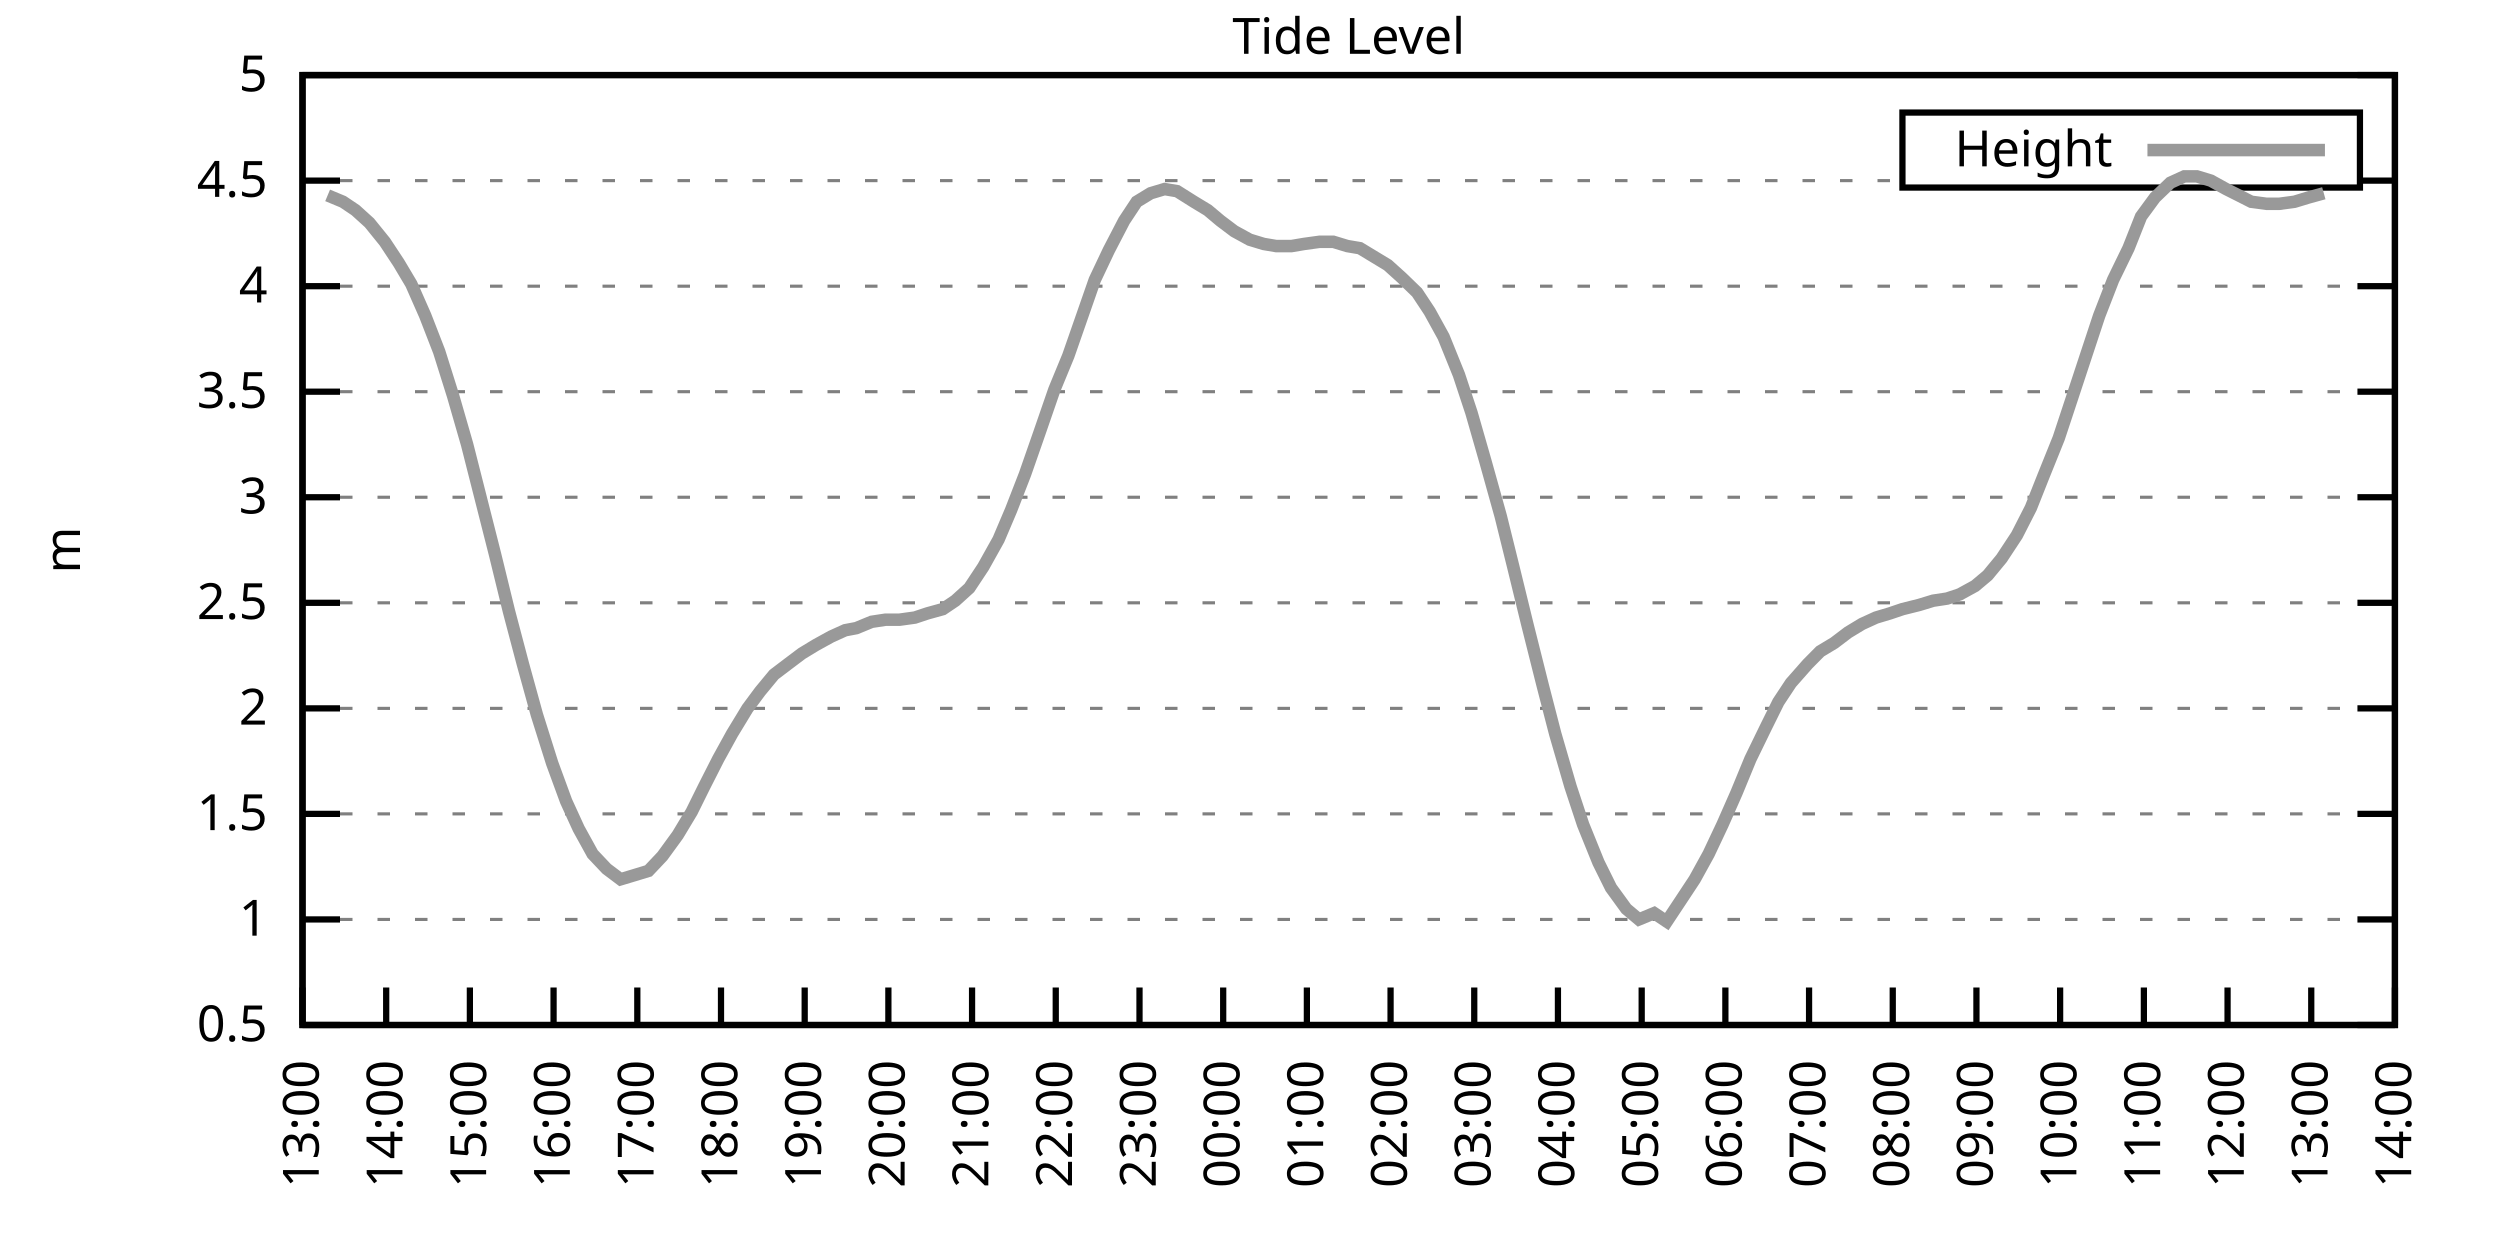
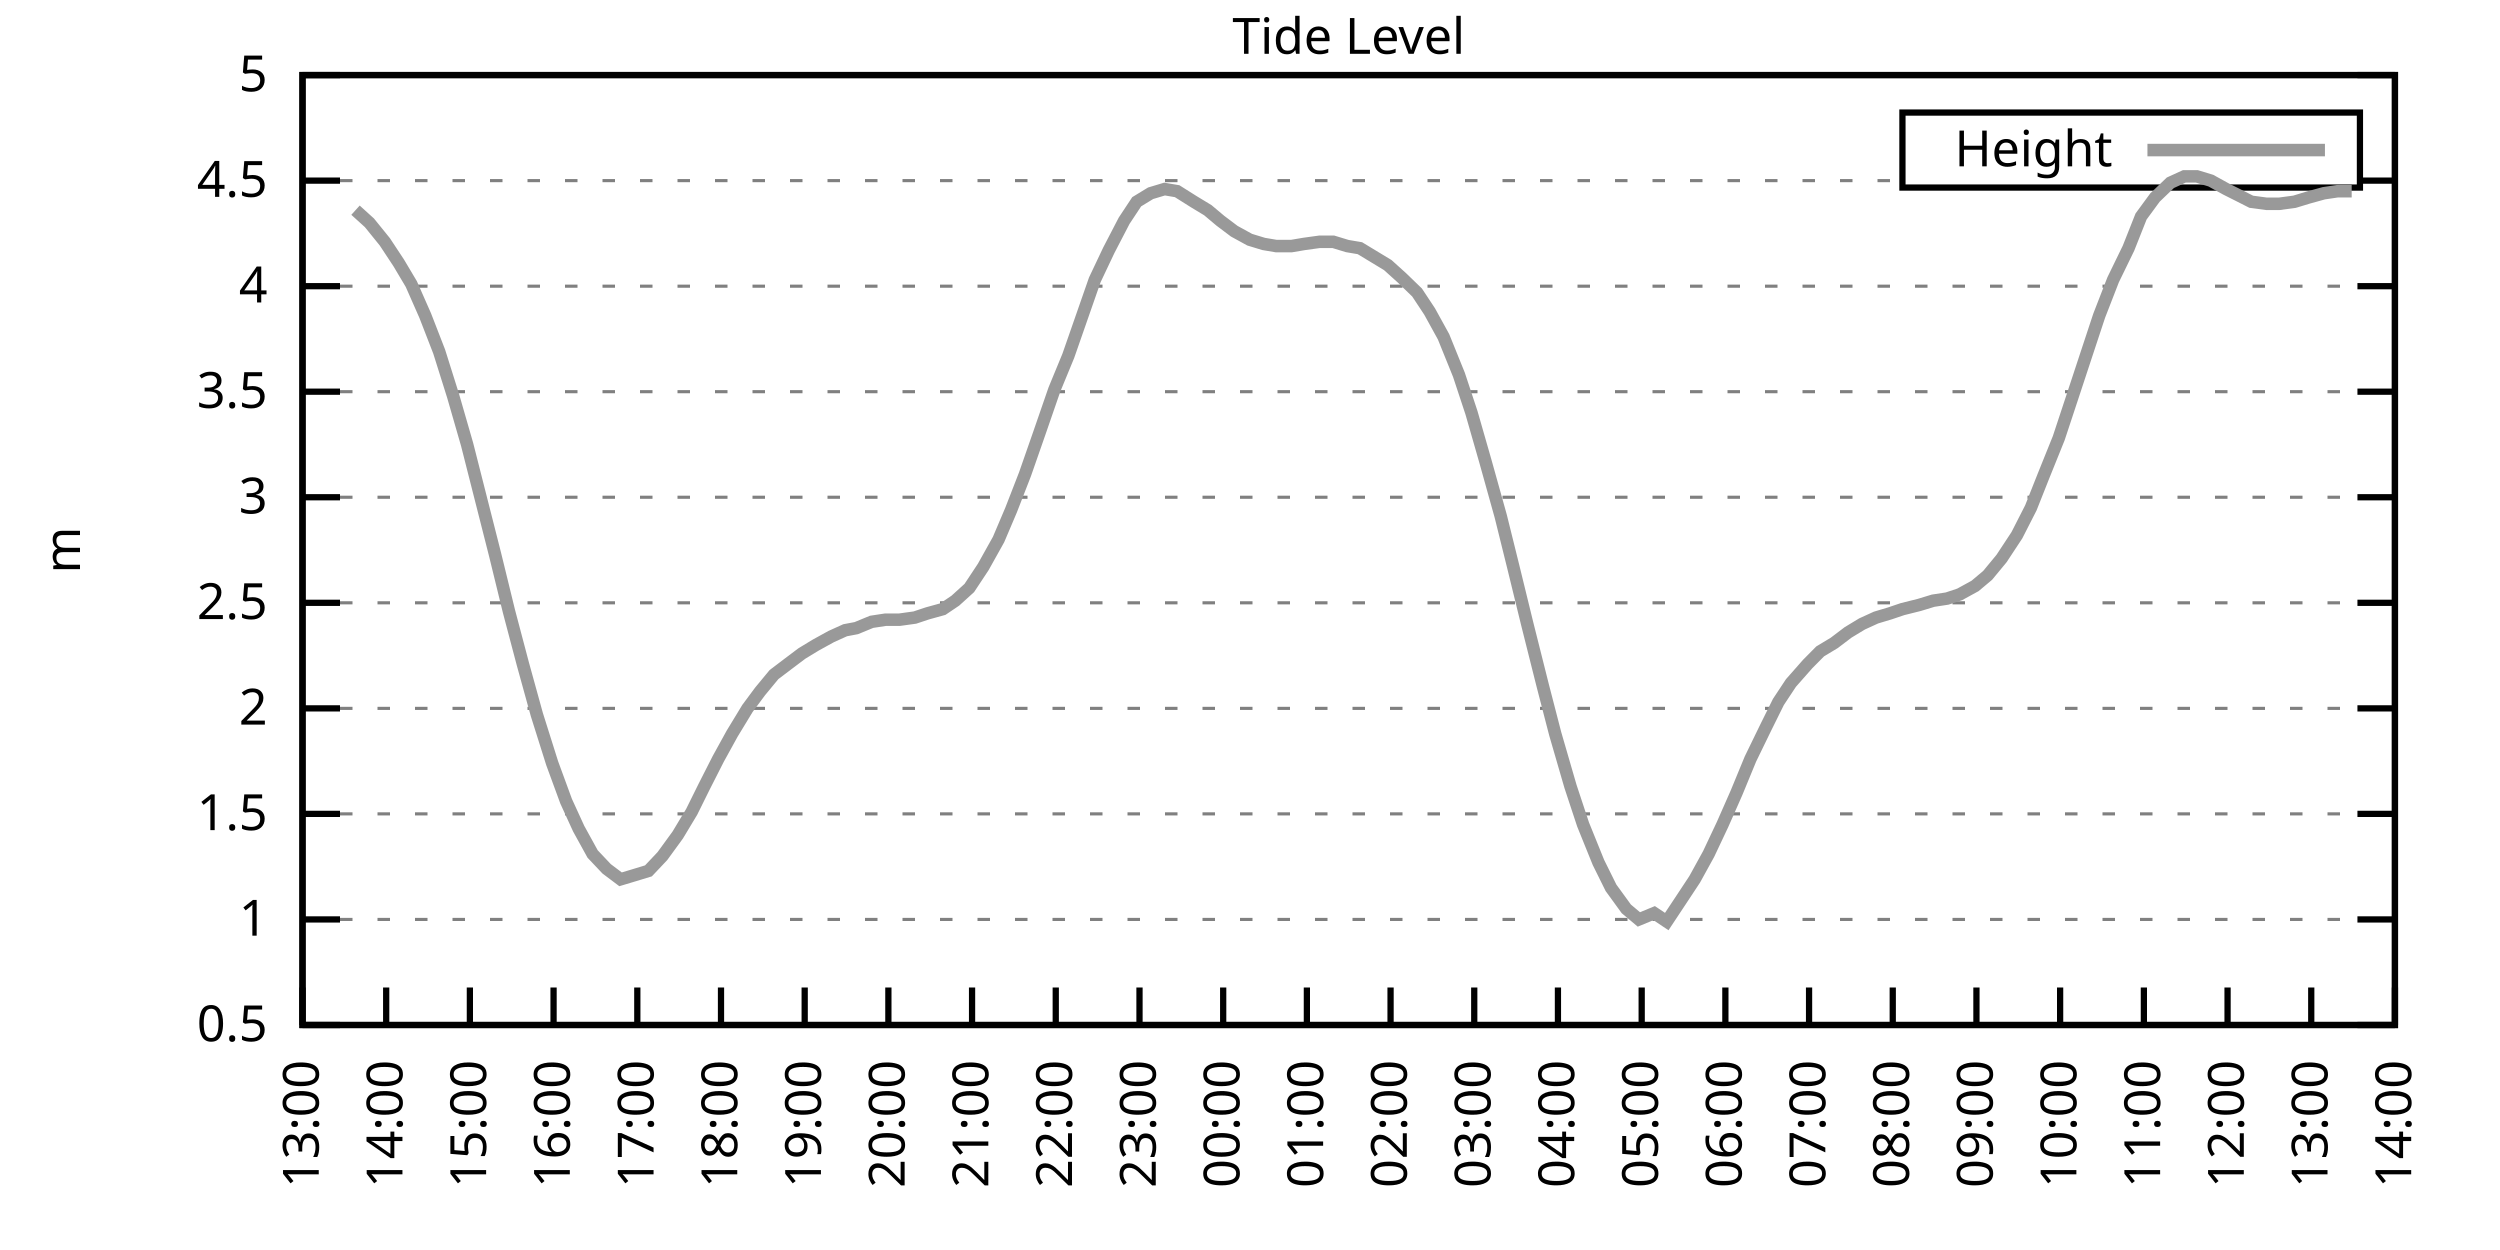
<svg xmlns="http://www.w3.org/2000/svg" xmlns:xlink="http://www.w3.org/1999/xlink" width="400" height="200" viewBox="0 0 400 200">
  <g id="gnuplot_canvas">
    <rect x="0" y="0" width="400" height="200" fill="none" />
    <defs>
      <circle id="gpDot" r="0.5" stroke-width="0.5" stroke="currentColor" />
      <path id="gpPt0" stroke-width="0.333" stroke="currentColor" d="M-1,0 h2 M0,-1 v2" />
      <path id="gpPt1" stroke-width="0.333" stroke="currentColor" d="M-1,-1 L1,1 M1,-1 L-1,1" />
      <path id="gpPt2" stroke-width="0.333" stroke="currentColor" d="M-1,0 L1,0 M0,-1 L0,1 M-1,-1 L1,1 M-1,1 L1,-1" />
      <rect id="gpPt3" stroke-width="0.333" stroke="currentColor" x="-1" y="-1" width="2" height="2" />
      <rect id="gpPt4" stroke-width="0.333" stroke="currentColor" fill="currentColor" x="-1" y="-1" width="2" height="2" />
      <circle id="gpPt5" stroke-width="0.333" stroke="currentColor" cx="0" cy="0" r="1" />
      <use xlink:href="#gpPt5" id="gpPt6" fill="currentColor" stroke="none" />
      <path id="gpPt7" stroke-width="0.333" stroke="currentColor" d="M0,-1.33 L-1.33,0.67 L1.33,0.67 z" />
      <use xlink:href="#gpPt7" id="gpPt8" fill="currentColor" stroke="none" />
      <use xlink:href="#gpPt7" id="gpPt9" stroke="currentColor" transform="rotate(180)" />
      <use xlink:href="#gpPt9" id="gpPt10" fill="currentColor" stroke="none" />
      <use xlink:href="#gpPt3" id="gpPt11" stroke="currentColor" transform="rotate(45)" />
      <use xlink:href="#gpPt11" id="gpPt12" fill="currentColor" stroke="none" />
      <path id="gpPt13" stroke-width="0.333" stroke="currentColor" d="M0,1.330 L1.265,0.411 L0.782,-1.067 L-0.782,-1.076 L-1.265,0.411 z" />
      <use xlink:href="#gpPt13" id="gpPt14" fill="currentColor" stroke="none" />
      <filter id="textbox" filterUnits="objectBoundingBox" x="0" y="0" height="1" width="1">
        <feFlood flood-color="white" flood-opacity="1" result="bgnd" />
        <feComposite in="SourceGraphic" in2="bgnd" operator="atop" />
      </filter>
      <filter id="greybox" filterUnits="objectBoundingBox" x="0" y="0" height="1" width="1">
        <feFlood flood-color="lightgrey" flood-opacity="1" result="grey" />
        <feComposite in="SourceGraphic" in2="grey" operator="atop" />
      </filter>
    </defs>
    <g fill="none" color="white" stroke="currentColor" stroke-width="1.00" stroke-linecap="butt" stroke-linejoin="miter">
</g>
    <g fill="none" color="black" stroke="currentColor" stroke-width="1.00" stroke-linecap="butt" stroke-linejoin="miter">
      <g stroke="none" shape-rendering="crispEdges">
        <polygon fill="rgb(255, 255, 255)" points="48.40,164.00 383.18,164.00 383.18,12.02 48.40,12.02 " />
      </g>
    </g>
    <g fill="none" color="black" stroke="currentColor" stroke-width="1.00" stroke-linecap="butt" stroke-linejoin="miter">
</g>
    <g fill="none" color="black" stroke="black" stroke-width="0.50" stroke-linecap="butt" stroke-linejoin="miter">
</g>
    <g fill="none" color="gray" stroke="currentColor" stroke-width="0.50" stroke-linecap="butt" stroke-linejoin="miter">
      <path stroke="gray" stroke-dasharray="2,4" class="gridline" d="M48.40,164.00 L383.19,164.00  " />
    </g>
    <g fill="none" color="gray" stroke="gray" stroke-width="1.00" stroke-linecap="butt" stroke-linejoin="miter">
</g>
    <g fill="none" color="black" stroke="currentColor" stroke-width="1.00" stroke-linecap="butt" stroke-linejoin="miter">
      <path stroke="black" d="M48.40,164.00 L54.40,164.00 M383.19,164.00 L377.19,164.00  " />
      <g transform="translate(42.80,166.60)" stroke="none" fill="black" font-family="Sans" font-size="8.00" text-anchor="end">
        <text>
          <tspan font-family="Sans"> 0.5</tspan>
        </text>
      </g>
    </g>
    <g fill="none" color="black" stroke="currentColor" stroke-width="1.00" stroke-linecap="butt" stroke-linejoin="miter">
</g>
    <g fill="none" color="black" stroke="black" stroke-width="0.50" stroke-linecap="butt" stroke-linejoin="miter">
</g>
    <g fill="none" color="gray" stroke="currentColor" stroke-width="0.50" stroke-linecap="butt" stroke-linejoin="miter">
      <path stroke="gray" stroke-dasharray="2,4" class="gridline" d="M48.40,147.11 L383.19,147.11  " />
    </g>
    <g fill="none" color="gray" stroke="gray" stroke-width="1.00" stroke-linecap="butt" stroke-linejoin="miter">
</g>
    <g fill="none" color="black" stroke="currentColor" stroke-width="1.00" stroke-linecap="butt" stroke-linejoin="miter">
      <path stroke="black" d="M48.40,147.11 L54.40,147.11 M383.19,147.11 L377.19,147.11  " />
      <g transform="translate(42.80,149.71)" stroke="none" fill="black" font-family="Sans" font-size="8.00" text-anchor="end">
        <text>
          <tspan font-family="Sans"> 1</tspan>
        </text>
      </g>
    </g>
    <g fill="none" color="black" stroke="currentColor" stroke-width="1.00" stroke-linecap="butt" stroke-linejoin="miter">
</g>
    <g fill="none" color="black" stroke="black" stroke-width="0.50" stroke-linecap="butt" stroke-linejoin="miter">
</g>
    <g fill="none" color="gray" stroke="currentColor" stroke-width="0.50" stroke-linecap="butt" stroke-linejoin="miter">
      <path stroke="gray" stroke-dasharray="2,4" class="gridline" d="M48.40,130.22 L383.19,130.22  " />
    </g>
    <g fill="none" color="gray" stroke="gray" stroke-width="1.00" stroke-linecap="butt" stroke-linejoin="miter">
</g>
    <g fill="none" color="black" stroke="currentColor" stroke-width="1.00" stroke-linecap="butt" stroke-linejoin="miter">
      <path stroke="black" d="M48.40,130.22 L54.40,130.22 M383.19,130.22 L377.19,130.22  " />
      <g transform="translate(42.80,132.82)" stroke="none" fill="black" font-family="Sans" font-size="8.00" text-anchor="end">
        <text>
          <tspan font-family="Sans"> 1.5</tspan>
        </text>
      </g>
    </g>
    <g fill="none" color="black" stroke="currentColor" stroke-width="1.00" stroke-linecap="butt" stroke-linejoin="miter">
</g>
    <g fill="none" color="black" stroke="black" stroke-width="0.50" stroke-linecap="butt" stroke-linejoin="miter">
</g>
    <g fill="none" color="gray" stroke="currentColor" stroke-width="0.50" stroke-linecap="butt" stroke-linejoin="miter">
      <path stroke="gray" stroke-dasharray="2,4" class="gridline" d="M48.40,113.34 L383.19,113.34  " />
    </g>
    <g fill="none" color="gray" stroke="gray" stroke-width="1.00" stroke-linecap="butt" stroke-linejoin="miter">
</g>
    <g fill="none" color="black" stroke="currentColor" stroke-width="1.00" stroke-linecap="butt" stroke-linejoin="miter">
      <path stroke="black" d="M48.40,113.34 L54.40,113.34 M383.19,113.34 L377.19,113.34  " />
      <g transform="translate(42.80,115.94)" stroke="none" fill="black" font-family="Sans" font-size="8.00" text-anchor="end">
        <text>
          <tspan font-family="Sans"> 2</tspan>
        </text>
      </g>
    </g>
    <g fill="none" color="black" stroke="currentColor" stroke-width="1.00" stroke-linecap="butt" stroke-linejoin="miter">
</g>
    <g fill="none" color="black" stroke="black" stroke-width="0.50" stroke-linecap="butt" stroke-linejoin="miter">
</g>
    <g fill="none" color="gray" stroke="currentColor" stroke-width="0.50" stroke-linecap="butt" stroke-linejoin="miter">
      <path stroke="gray" stroke-dasharray="2,4" class="gridline" d="M48.40,96.45 L383.19,96.45  " />
    </g>
    <g fill="none" color="gray" stroke="gray" stroke-width="1.00" stroke-linecap="butt" stroke-linejoin="miter">
</g>
    <g fill="none" color="black" stroke="currentColor" stroke-width="1.00" stroke-linecap="butt" stroke-linejoin="miter">
      <path stroke="black" d="M48.40,96.45 L54.40,96.45 M383.19,96.45 L377.19,96.45  " />
      <g transform="translate(42.80,99.05)" stroke="none" fill="black" font-family="Sans" font-size="8.00" text-anchor="end">
        <text>
          <tspan font-family="Sans"> 2.5</tspan>
        </text>
      </g>
    </g>
    <g fill="none" color="black" stroke="currentColor" stroke-width="1.00" stroke-linecap="butt" stroke-linejoin="miter">
</g>
    <g fill="none" color="black" stroke="black" stroke-width="0.50" stroke-linecap="butt" stroke-linejoin="miter">
</g>
    <g fill="none" color="gray" stroke="currentColor" stroke-width="0.50" stroke-linecap="butt" stroke-linejoin="miter">
      <path stroke="gray" stroke-dasharray="2,4" class="gridline" d="M48.40,79.56 L383.19,79.56  " />
    </g>
    <g fill="none" color="gray" stroke="gray" stroke-width="1.00" stroke-linecap="butt" stroke-linejoin="miter">
</g>
    <g fill="none" color="black" stroke="currentColor" stroke-width="1.00" stroke-linecap="butt" stroke-linejoin="miter">
      <path stroke="black" d="M48.40,79.56 L54.40,79.56 M383.19,79.56 L377.19,79.56  " />
      <g transform="translate(42.80,82.16)" stroke="none" fill="black" font-family="Sans" font-size="8.00" text-anchor="end">
        <text>
          <tspan font-family="Sans"> 3</tspan>
        </text>
      </g>
    </g>
    <g fill="none" color="black" stroke="currentColor" stroke-width="1.00" stroke-linecap="butt" stroke-linejoin="miter">
</g>
    <g fill="none" color="black" stroke="black" stroke-width="0.50" stroke-linecap="butt" stroke-linejoin="miter">
</g>
    <g fill="none" color="gray" stroke="currentColor" stroke-width="0.50" stroke-linecap="butt" stroke-linejoin="miter">
      <path stroke="gray" stroke-dasharray="2,4" class="gridline" d="M48.40,62.67 L383.19,62.67  " />
    </g>
    <g fill="none" color="gray" stroke="gray" stroke-width="1.00" stroke-linecap="butt" stroke-linejoin="miter">
</g>
    <g fill="none" color="black" stroke="currentColor" stroke-width="1.00" stroke-linecap="butt" stroke-linejoin="miter">
      <path stroke="black" d="M48.40,62.67 L54.40,62.67 M383.19,62.67 L377.19,62.67  " />
      <g transform="translate(42.80,65.27)" stroke="none" fill="black" font-family="Sans" font-size="8.00" text-anchor="end">
        <text>
          <tspan font-family="Sans"> 3.5</tspan>
        </text>
      </g>
    </g>
    <g fill="none" color="black" stroke="currentColor" stroke-width="1.00" stroke-linecap="butt" stroke-linejoin="miter">
</g>
    <g fill="none" color="black" stroke="black" stroke-width="0.50" stroke-linecap="butt" stroke-linejoin="miter">
</g>
    <g fill="none" color="gray" stroke="currentColor" stroke-width="0.50" stroke-linecap="butt" stroke-linejoin="miter">
      <path stroke="gray" stroke-dasharray="2,4" class="gridline" d="M48.40,45.79 L383.19,45.79  " />
    </g>
    <g fill="none" color="gray" stroke="gray" stroke-width="1.00" stroke-linecap="butt" stroke-linejoin="miter">
</g>
    <g fill="none" color="black" stroke="currentColor" stroke-width="1.00" stroke-linecap="butt" stroke-linejoin="miter">
      <path stroke="black" d="M48.40,45.79 L54.40,45.79 M383.19,45.79 L377.19,45.79  " />
      <g transform="translate(42.80,48.39)" stroke="none" fill="black" font-family="Sans" font-size="8.00" text-anchor="end">
        <text>
          <tspan font-family="Sans"> 4</tspan>
        </text>
      </g>
    </g>
    <g fill="none" color="black" stroke="currentColor" stroke-width="1.00" stroke-linecap="butt" stroke-linejoin="miter">
</g>
    <g fill="none" color="black" stroke="black" stroke-width="0.50" stroke-linecap="butt" stroke-linejoin="miter">
</g>
    <g fill="none" color="gray" stroke="currentColor" stroke-width="0.50" stroke-linecap="butt" stroke-linejoin="miter">
      <path stroke="gray" stroke-dasharray="2,4" class="gridline" d="M48.40,28.90 L304.39,28.90 M377.59,28.90 L383.19,28.90  " />
    </g>
    <g fill="none" color="gray" stroke="gray" stroke-width="1.00" stroke-linecap="butt" stroke-linejoin="miter">
</g>
    <g fill="none" color="black" stroke="currentColor" stroke-width="1.00" stroke-linecap="butt" stroke-linejoin="miter">
      <path stroke="black" d="M48.40,28.90 L54.40,28.90 M383.19,28.90 L377.19,28.90  " />
      <g transform="translate(42.80,31.50)" stroke="none" fill="black" font-family="Sans" font-size="8.00" text-anchor="end">
        <text>
          <tspan font-family="Sans"> 4.5</tspan>
        </text>
      </g>
    </g>
    <g fill="none" color="black" stroke="currentColor" stroke-width="1.00" stroke-linecap="butt" stroke-linejoin="miter">
</g>
    <g fill="none" color="black" stroke="black" stroke-width="0.50" stroke-linecap="butt" stroke-linejoin="miter">
</g>
    <g fill="none" color="gray" stroke="currentColor" stroke-width="0.50" stroke-linecap="butt" stroke-linejoin="miter">
      <path stroke="gray" stroke-dasharray="2,4" class="gridline" d="M48.40,12.01 L383.19,12.01  " />
    </g>
    <g fill="none" color="gray" stroke="gray" stroke-width="1.00" stroke-linecap="butt" stroke-linejoin="miter">
</g>
    <g fill="none" color="black" stroke="currentColor" stroke-width="1.00" stroke-linecap="butt" stroke-linejoin="miter">
      <path stroke="black" d="M48.40,12.01 L54.40,12.01 M383.19,12.01 L377.19,12.01  " />
      <g transform="translate(42.80,14.61)" stroke="none" fill="black" font-family="Sans" font-size="8.00" text-anchor="end">
        <text>
          <tspan font-family="Sans"> 5</tspan>
        </text>
      </g>
    </g>
    <g fill="none" color="black" stroke="currentColor" stroke-width="1.00" stroke-linecap="butt" stroke-linejoin="miter">
      <path stroke="black" d="M48.40,164.00 L48.40,158.00  " />
      <g transform="translate(51.00,169.60) rotate(270.00)" stroke="none" fill="black" font-family="Sans" font-size="8.00" text-anchor="end">
        <text>
          <tspan font-family="Sans">13:00</tspan>
        </text>
      </g>
    </g>
    <g fill="none" color="black" stroke="currentColor" stroke-width="1.00" stroke-linecap="butt" stroke-linejoin="miter">
      <path stroke="black" d="M61.79,164.00 L61.79,158.00  " />
      <g transform="translate(64.39,169.60) rotate(270.00)" stroke="none" fill="black" font-family="Sans" font-size="8.00" text-anchor="end">
        <text>
          <tspan font-family="Sans">14:00</tspan>
        </text>
      </g>
    </g>
    <g fill="none" color="black" stroke="currentColor" stroke-width="1.00" stroke-linecap="butt" stroke-linejoin="miter">
      <path stroke="black" d="M75.18,164.00 L75.18,158.00  " />
      <g transform="translate(77.78,169.60) rotate(270.00)" stroke="none" fill="black" font-family="Sans" font-size="8.00" text-anchor="end">
        <text>
          <tspan font-family="Sans">15:00</tspan>
        </text>
      </g>
    </g>
    <g fill="none" color="black" stroke="currentColor" stroke-width="1.00" stroke-linecap="butt" stroke-linejoin="miter">
      <path stroke="black" d="M88.57,164.00 L88.57,158.00  " />
      <g transform="translate(91.17,169.60) rotate(270.00)" stroke="none" fill="black" font-family="Sans" font-size="8.00" text-anchor="end">
        <text>
          <tspan font-family="Sans">16:00</tspan>
        </text>
      </g>
    </g>
    <g fill="none" color="black" stroke="currentColor" stroke-width="1.00" stroke-linecap="butt" stroke-linejoin="miter">
      <path stroke="black" d="M101.97,164.00 L101.97,158.00  " />
      <g transform="translate(104.57,169.60) rotate(270.00)" stroke="none" fill="black" font-family="Sans" font-size="8.00" text-anchor="end">
        <text>
          <tspan font-family="Sans">17:00</tspan>
        </text>
      </g>
    </g>
    <g fill="none" color="black" stroke="currentColor" stroke-width="1.00" stroke-linecap="butt" stroke-linejoin="miter">
      <path stroke="black" d="M115.36,164.00 L115.36,158.00  " />
      <g transform="translate(117.96,169.60) rotate(270.00)" stroke="none" fill="black" font-family="Sans" font-size="8.00" text-anchor="end">
        <text>
          <tspan font-family="Sans">18:00</tspan>
        </text>
      </g>
    </g>
    <g fill="none" color="black" stroke="currentColor" stroke-width="1.00" stroke-linecap="butt" stroke-linejoin="miter">
      <path stroke="black" d="M128.75,164.00 L128.75,158.00  " />
      <g transform="translate(131.35,169.60) rotate(270.00)" stroke="none" fill="black" font-family="Sans" font-size="8.00" text-anchor="end">
        <text>
          <tspan font-family="Sans">19:00</tspan>
        </text>
      </g>
    </g>
    <g fill="none" color="black" stroke="currentColor" stroke-width="1.00" stroke-linecap="butt" stroke-linejoin="miter">
      <path stroke="black" d="M142.14,164.00 L142.14,158.00  " />
      <g transform="translate(144.74,169.60) rotate(270.00)" stroke="none" fill="black" font-family="Sans" font-size="8.00" text-anchor="end">
        <text>
          <tspan font-family="Sans">20:00</tspan>
        </text>
      </g>
    </g>
    <g fill="none" color="black" stroke="currentColor" stroke-width="1.00" stroke-linecap="butt" stroke-linejoin="miter">
      <path stroke="black" d="M155.53,164.00 L155.53,158.00  " />
      <g transform="translate(158.13,169.60) rotate(270.00)" stroke="none" fill="black" font-family="Sans" font-size="8.00" text-anchor="end">
        <text>
          <tspan font-family="Sans">21:00</tspan>
        </text>
      </g>
    </g>
    <g fill="none" color="black" stroke="currentColor" stroke-width="1.00" stroke-linecap="butt" stroke-linejoin="miter">
      <path stroke="black" d="M168.92,164.00 L168.92,158.00  " />
      <g transform="translate(171.52,169.60) rotate(270.00)" stroke="none" fill="black" font-family="Sans" font-size="8.00" text-anchor="end">
        <text>
          <tspan font-family="Sans">22:00</tspan>
        </text>
      </g>
    </g>
    <g fill="none" color="black" stroke="currentColor" stroke-width="1.00" stroke-linecap="butt" stroke-linejoin="miter">
      <path stroke="black" d="M182.32,164.00 L182.32,158.00  " />
      <g transform="translate(184.92,169.60) rotate(270.00)" stroke="none" fill="black" font-family="Sans" font-size="8.00" text-anchor="end">
        <text>
          <tspan font-family="Sans">23:00</tspan>
        </text>
      </g>
    </g>
    <g fill="none" color="black" stroke="currentColor" stroke-width="1.00" stroke-linecap="butt" stroke-linejoin="miter">
      <path stroke="black" d="M195.71,164.00 L195.71,158.00  " />
      <g transform="translate(198.31,169.60) rotate(270.00)" stroke="none" fill="black" font-family="Sans" font-size="8.00" text-anchor="end">
        <text>
          <tspan font-family="Sans">00:00</tspan>
        </text>
      </g>
    </g>
    <g fill="none" color="black" stroke="currentColor" stroke-width="1.00" stroke-linecap="butt" stroke-linejoin="miter">
      <path stroke="black" d="M209.10,164.00 L209.10,158.00  " />
      <g transform="translate(211.70,169.60) rotate(270.00)" stroke="none" fill="black" font-family="Sans" font-size="8.00" text-anchor="end">
        <text>
          <tspan font-family="Sans">01:00</tspan>
        </text>
      </g>
    </g>
    <g fill="none" color="black" stroke="currentColor" stroke-width="1.00" stroke-linecap="butt" stroke-linejoin="miter">
      <path stroke="black" d="M222.49,164.00 L222.49,158.00  " />
      <g transform="translate(225.09,169.60) rotate(270.00)" stroke="none" fill="black" font-family="Sans" font-size="8.00" text-anchor="end">
        <text>
          <tspan font-family="Sans">02:00</tspan>
        </text>
      </g>
    </g>
    <g fill="none" color="black" stroke="currentColor" stroke-width="1.00" stroke-linecap="butt" stroke-linejoin="miter">
      <path stroke="black" d="M235.88,164.00 L235.88,158.00  " />
      <g transform="translate(238.48,169.60) rotate(270.00)" stroke="none" fill="black" font-family="Sans" font-size="8.00" text-anchor="end">
        <text>
          <tspan font-family="Sans">03:00</tspan>
        </text>
      </g>
    </g>
    <g fill="none" color="black" stroke="currentColor" stroke-width="1.00" stroke-linecap="butt" stroke-linejoin="miter">
      <path stroke="black" d="M249.27,164.00 L249.27,158.00  " />
      <g transform="translate(251.87,169.60) rotate(270.00)" stroke="none" fill="black" font-family="Sans" font-size="8.00" text-anchor="end">
        <text>
          <tspan font-family="Sans">04:00</tspan>
        </text>
      </g>
    </g>
    <g fill="none" color="black" stroke="currentColor" stroke-width="1.00" stroke-linecap="butt" stroke-linejoin="miter">
      <path stroke="black" d="M262.67,164.00 L262.67,158.00  " />
      <g transform="translate(265.27,169.60) rotate(270.00)" stroke="none" fill="black" font-family="Sans" font-size="8.00" text-anchor="end">
        <text>
          <tspan font-family="Sans">05:00</tspan>
        </text>
      </g>
    </g>
    <g fill="none" color="black" stroke="currentColor" stroke-width="1.00" stroke-linecap="butt" stroke-linejoin="miter">
      <path stroke="black" d="M276.06,164.00 L276.06,158.00  " />
      <g transform="translate(278.66,169.60) rotate(270.00)" stroke="none" fill="black" font-family="Sans" font-size="8.00" text-anchor="end">
        <text>
          <tspan font-family="Sans">06:00</tspan>
        </text>
      </g>
    </g>
    <g fill="none" color="black" stroke="currentColor" stroke-width="1.00" stroke-linecap="butt" stroke-linejoin="miter">
      <path stroke="black" d="M289.45,164.00 L289.45,158.00  " />
      <g transform="translate(292.05,169.60) rotate(270.00)" stroke="none" fill="black" font-family="Sans" font-size="8.00" text-anchor="end">
        <text>
          <tspan font-family="Sans">07:00</tspan>
        </text>
      </g>
    </g>
    <g fill="none" color="black" stroke="currentColor" stroke-width="1.00" stroke-linecap="butt" stroke-linejoin="miter">
      <path stroke="black" d="M302.84,164.00 L302.84,158.00  " />
      <g transform="translate(305.44,169.60) rotate(270.00)" stroke="none" fill="black" font-family="Sans" font-size="8.00" text-anchor="end">
        <text>
          <tspan font-family="Sans">08:00</tspan>
        </text>
      </g>
    </g>
    <g fill="none" color="black" stroke="currentColor" stroke-width="1.00" stroke-linecap="butt" stroke-linejoin="miter">
      <path stroke="black" d="M316.23,164.00 L316.23,158.00  " />
      <g transform="translate(318.83,169.60) rotate(270.00)" stroke="none" fill="black" font-family="Sans" font-size="8.00" text-anchor="end">
        <text>
          <tspan font-family="Sans">09:00</tspan>
        </text>
      </g>
    </g>
    <g fill="none" color="black" stroke="currentColor" stroke-width="1.00" stroke-linecap="butt" stroke-linejoin="miter">
      <path stroke="black" d="M329.62,164.00 L329.62,158.00  " />
      <g transform="translate(332.22,169.60) rotate(270.00)" stroke="none" fill="black" font-family="Sans" font-size="8.00" text-anchor="end">
        <text>
          <tspan font-family="Sans">10:00</tspan>
        </text>
      </g>
    </g>
    <g fill="none" color="black" stroke="currentColor" stroke-width="1.00" stroke-linecap="butt" stroke-linejoin="miter">
      <path stroke="black" d="M343.02,164.00 L343.02,158.00  " />
      <g transform="translate(345.62,169.60) rotate(270.00)" stroke="none" fill="black" font-family="Sans" font-size="8.00" text-anchor="end">
        <text>
          <tspan font-family="Sans">11:00</tspan>
        </text>
      </g>
    </g>
    <g fill="none" color="black" stroke="currentColor" stroke-width="1.00" stroke-linecap="butt" stroke-linejoin="miter">
      <path stroke="black" d="M356.41,164.00 L356.41,158.00  " />
      <g transform="translate(359.01,169.60) rotate(270.00)" stroke="none" fill="black" font-family="Sans" font-size="8.00" text-anchor="end">
        <text>
          <tspan font-family="Sans">12:00</tspan>
        </text>
      </g>
    </g>
    <g fill="none" color="black" stroke="currentColor" stroke-width="1.00" stroke-linecap="butt" stroke-linejoin="miter">
      <path stroke="black" d="M369.80,164.00 L369.80,158.00  " />
      <g transform="translate(372.40,169.60) rotate(270.00)" stroke="none" fill="black" font-family="Sans" font-size="8.00" text-anchor="end">
        <text>
          <tspan font-family="Sans">13:00</tspan>
        </text>
      </g>
    </g>
    <g fill="none" color="black" stroke="currentColor" stroke-width="1.00" stroke-linecap="butt" stroke-linejoin="miter">
      <path stroke="black" d="M383.19,164.00 L383.19,158.00  " />
      <g transform="translate(385.79,169.60) rotate(270.00)" stroke="none" fill="black" font-family="Sans" font-size="8.00" text-anchor="end">
        <text>
          <tspan font-family="Sans">14:00</tspan>
        </text>
      </g>
    </g>
    <g fill="none" color="black" stroke="currentColor" stroke-width="1.00" stroke-linecap="butt" stroke-linejoin="miter">
</g>
    <g fill="none" color="black" stroke="currentColor" stroke-width="1.00" stroke-linecap="butt" stroke-linejoin="miter">
      <path stroke="black" d="M48.40,12.01 L48.40,164.00 L383.19,164.00 L383.19,12.01 L48.40,12.01 Z  " />
    </g>
    <g fill="none" color="black" stroke="currentColor" stroke-width="1.00" stroke-linecap="butt" stroke-linejoin="miter">
</g>
    <g fill="none" color="black" stroke="currentColor" stroke-width="1.00" stroke-linecap="butt" stroke-linejoin="miter">
      <path stroke="black" d="M304.39,30.01 L304.39,18.01 L377.59,18.01 L377.59,30.01 L304.39,30.01 Z  " />
    </g>
    <g id="Tide_level_plot_1">
      <g fill="none" color="white" stroke="black" stroke-width="2.00" stroke-linecap="butt" stroke-linejoin="miter">
</g>
      <g fill="none" color="black" stroke="currentColor" stroke-width="2.00" stroke-linecap="butt" stroke-linejoin="miter">
        <g transform="translate(337.99,26.61)" stroke="none" fill="black" font-family="Sans" font-size="8.00" text-anchor="end">
          <text>
            <tspan font-family="Sans">Height</tspan>
          </text>
        </g>
      </g>
      <g fill="none" color="black" stroke="currentColor" stroke-width="2.00" stroke-linecap="butt" stroke-linejoin="miter">
-         <path stroke="rgb(153, 153, 153)" d="M343.59,24.01 L371.99,24.01 M52.42,31.26 L54.87,32.28 L56.88,33.63 L59.11,35.65 L61.57,38.69 L63.80,42.07   L65.81,45.45 L68.04,50.51 L70.27,56.26 L72.50,63.35 L74.74,71.12 L76.97,79.90 L79.20,88.68 L81.43,97.80   L83.66,106.24 L85.90,114.35 L88.35,122.12 L90.58,128.20 L92.59,132.59 L94.82,136.64 L97.06,139.01 L99.29,140.69   L101.52,140.02 L103.75,139.34 L105.98,136.98 L108.44,133.60 L110.67,129.89 L112.68,125.83 L114.91,121.44 L117.14,117.39   L119.60,113.34 L121.61,110.63 L123.84,107.93 L126.07,106.24 L128.30,104.56 L130.54,103.20 L132.99,101.85 L135.22,100.84   L137.01,100.50 L139.46,99.49 L141.69,99.15 L143.93,99.15 L146.38,98.81 L148.39,98.14 L150.85,97.46 L152.85,96.11   L155.09,94.08 L157.32,90.71 L159.77,86.32 L161.78,81.59 L164.01,75.85 L166.25,69.43 L168.70,62.34 L170.93,56.93   L175.17,44.77 L177.41,40.04 L179.86,35.32 L181.87,32.28 L184.10,30.92 L186.33,30.25 L188.34,30.59 L191.02,32.28   L193.25,33.63 L195.26,35.32 L197.49,37.00 L199.95,38.35 L202.18,39.03 L204.19,39.37 L206.64,39.37 L208.65,39.03   L211.11,38.69 L213.34,38.69 L215.57,39.37 L217.58,39.71 L219.81,41.06 L222.04,42.41 L224.28,44.43 L226.73,46.80   L228.74,49.84 L230.97,53.89 L233.43,59.97 L235.44,66.05 L237.67,73.82 L240.12,82.60 L242.13,90.71 L244.36,99.83   L246.82,109.62 L248.83,117.39 L251.28,125.83 L253.29,131.91 L255.75,137.99 L257.76,142.05 L260.21,145.42 L262.22,147.11   L264.67,146.10 L266.68,147.45 L268.92,144.07 L271.15,140.69 L273.38,136.64 L275.61,131.91 L277.84,126.85 L280.07,121.44   L282.53,116.38 L284.54,112.32 L286.55,109.28 L289.23,106.24 L291.23,104.22 L293.47,102.87 L295.70,101.18 L297.93,99.83   L300.16,98.81 L302.39,98.14 L304.40,97.46 L307.08,96.79 L309.31,96.11 L311.54,95.77 L313.55,95.10 L316.01,93.75   L318.02,92.06 L320.25,89.36 L322.70,85.64 L324.94,81.25 L326.95,76.18 L329.40,70.10 L331.41,64.02 L333.86,56.59   L335.87,50.51 L338.10,44.77 L340.56,39.71 L342.57,34.64 L344.80,31.60 L347.26,29.24 L349.49,28.22 L351.50,28.22   L353.73,28.90 L356.18,30.25 L358.19,31.26 L360.20,32.28 L362.66,32.61 L364.66,32.61 L367.12,32.28 L369.35,31.60   L371.81,30.92  " />
+         <path stroke="rgb(153, 153, 153)" d="M343.59,24.01 L371.99,24.01 M56.88,33.63 L59.11,35.65 L61.57,38.69 L63.80,42.07 L65.81,45.45 L68.04,50.51   L70.27,56.26 L72.50,63.35 L74.74,71.12 L76.97,79.90 L79.20,88.68 L81.43,97.80 L83.66,106.24 L85.90,114.35   L88.35,122.12 L90.58,128.20 L92.59,132.59 L94.82,136.64 L97.06,139.01 L99.29,140.69 L101.52,140.02 L103.75,139.34   L105.98,136.98 L108.44,133.60 L110.67,129.89 L112.68,125.83 L114.91,121.44 L117.14,117.39 L119.60,113.34 L121.61,110.63   L123.84,107.93 L126.07,106.24 L128.30,104.56 L130.54,103.20 L132.99,101.85 L135.22,100.84 L137.01,100.50 L139.46,99.49   L141.69,99.15 L143.93,99.15 L146.38,98.81 L148.39,98.14 L150.85,97.46 L152.85,96.11 L155.09,94.08 L157.32,90.71   L159.77,86.32 L161.78,81.59 L164.01,75.85 L166.25,69.43 L168.70,62.34 L170.93,56.93 L175.17,44.77 L177.41,40.04   L179.86,35.32 L181.87,32.28 L184.10,30.92 L186.33,30.25 L188.34,30.59 L191.02,32.28 L193.25,33.63 L195.26,35.32   L197.49,37.00 L199.95,38.35 L202.18,39.03 L204.19,39.37 L206.64,39.37 L208.65,39.03 L211.11,38.69 L213.34,38.69   L215.57,39.37 L217.58,39.71 L219.81,41.06 L222.04,42.41 L224.28,44.43 L226.73,46.80 L228.74,49.84 L230.97,53.89   L233.43,59.97 L235.44,66.05 L237.67,73.82 L240.12,82.60 L242.13,90.71 L244.36,99.83 L246.82,109.62 L248.83,117.39   L251.28,125.83 L253.29,131.91 L255.75,137.99 L257.76,142.05 L260.21,145.42 L262.22,147.11 L264.67,146.10 L266.68,147.45   L268.92,144.07 L271.15,140.69 L273.38,136.64 L275.61,131.91 L277.84,126.85 L280.07,121.44 L282.53,116.38 L284.54,112.32   L286.55,109.28 L289.23,106.24 L291.23,104.22 L293.47,102.87 L295.70,101.18 L297.93,99.83 L300.16,98.81 L302.39,98.14   L304.40,97.46 L307.08,96.79 L309.31,96.11 L311.54,95.77 L313.55,95.10 L316.01,93.75 L318.02,92.06 L320.25,89.36   L322.70,85.64 L324.94,81.25 L326.95,76.18 L329.40,70.10 L331.41,64.02 L333.86,56.59 L335.87,50.51 L338.10,44.77   L340.56,39.71 L342.57,34.64 L344.80,31.60 L347.26,29.24 L349.49,28.22 L351.50,28.22 L353.73,28.90 L356.18,30.25   L358.19,31.26 L360.20,32.28 L362.66,32.61 L364.66,32.61 L367.12,32.28 L369.35,31.60 L371.81,30.92 L374.04,30.59   L376.27,30.59  " />
      </g>
    </g>
    <g fill="none" color="black" stroke="currentColor" stroke-width="2.00" stroke-linecap="butt" stroke-linejoin="miter">
</g>
    <g fill="none" color="black" stroke="black" stroke-width="1.00" stroke-linecap="butt" stroke-linejoin="miter">
</g>
    <g fill="none" color="black" stroke="currentColor" stroke-width="1.00" stroke-linecap="butt" stroke-linejoin="miter">
      <path stroke="black" d="M48.40,12.01 L48.40,164.00 L383.19,164.00 L383.19,12.01 L48.40,12.01 Z  " />
      <g transform="translate(12.80,88.01) rotate(270.00)" stroke="none" fill="black" font-family="Sans" font-size="8.00" text-anchor="middle">
        <text>
          <tspan font-family="Sans">m</tspan>
        </text>
      </g>
    </g>
    <g fill="none" color="black" stroke="currentColor" stroke-width="1.00" stroke-linecap="butt" stroke-linejoin="miter">
</g>
    <g fill="none" color="black" stroke="currentColor" stroke-width="1.00" stroke-linecap="butt" stroke-linejoin="miter">
      <g transform="translate(215.79,8.61)" stroke="none" fill="black" font-family="Sans" font-size="8.00" text-anchor="middle">
        <text>
          <tspan font-family="Sans">Tide Level</tspan>
        </text>
      </g>
    </g>
    <g fill="none" color="black" stroke="currentColor" stroke-width="1.00" stroke-linecap="butt" stroke-linejoin="miter">
</g>
  </g>
</svg>
